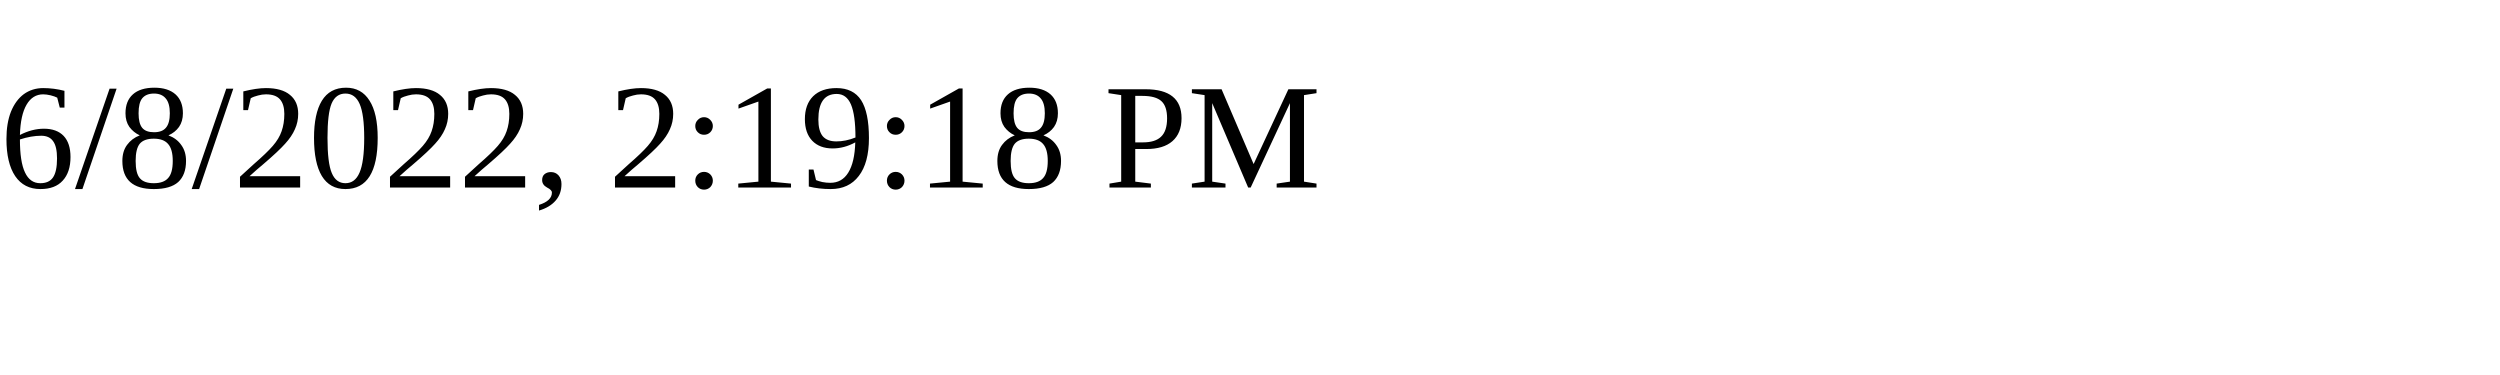
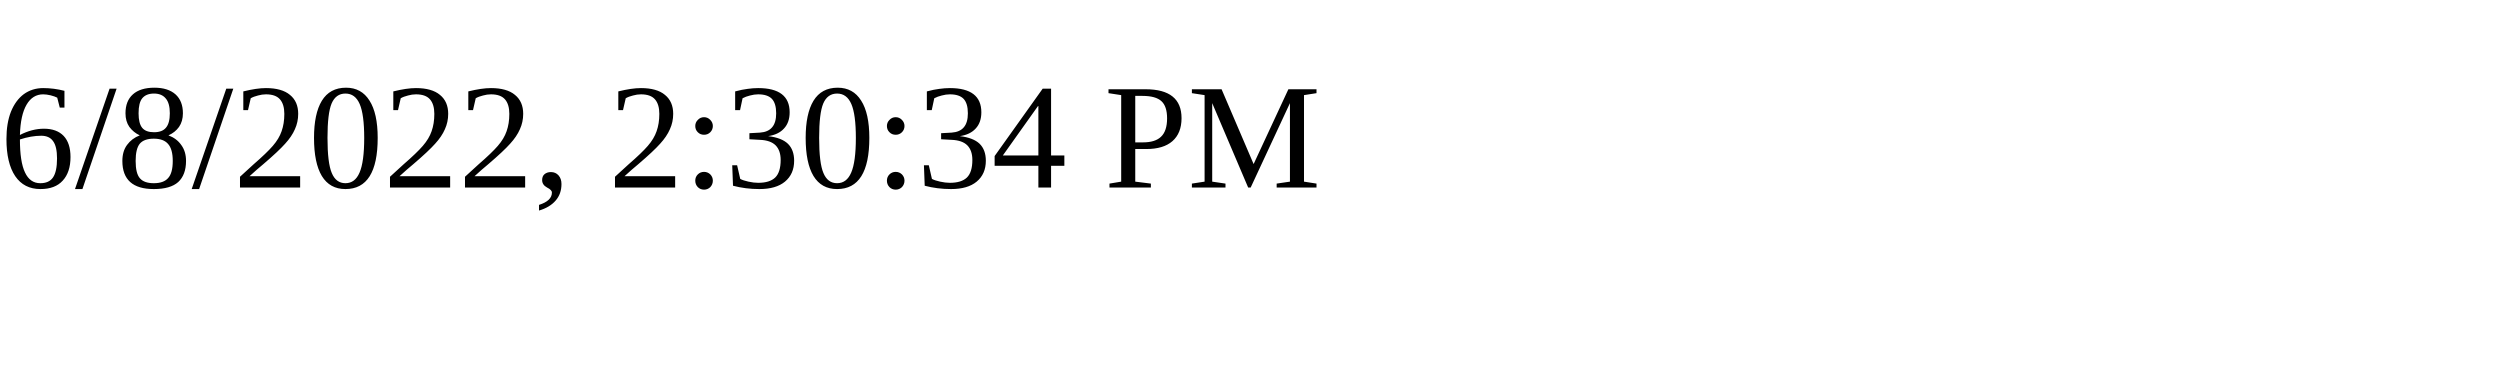
<svg xmlns="http://www.w3.org/2000/svg" height="30" width="200">
-   <text x="0" y="15">6/8/2022, 2:19:18 PM</text>
+   <text x="0" y="15">6/8/2022, 2:30:34 PM</text>
</svg>
